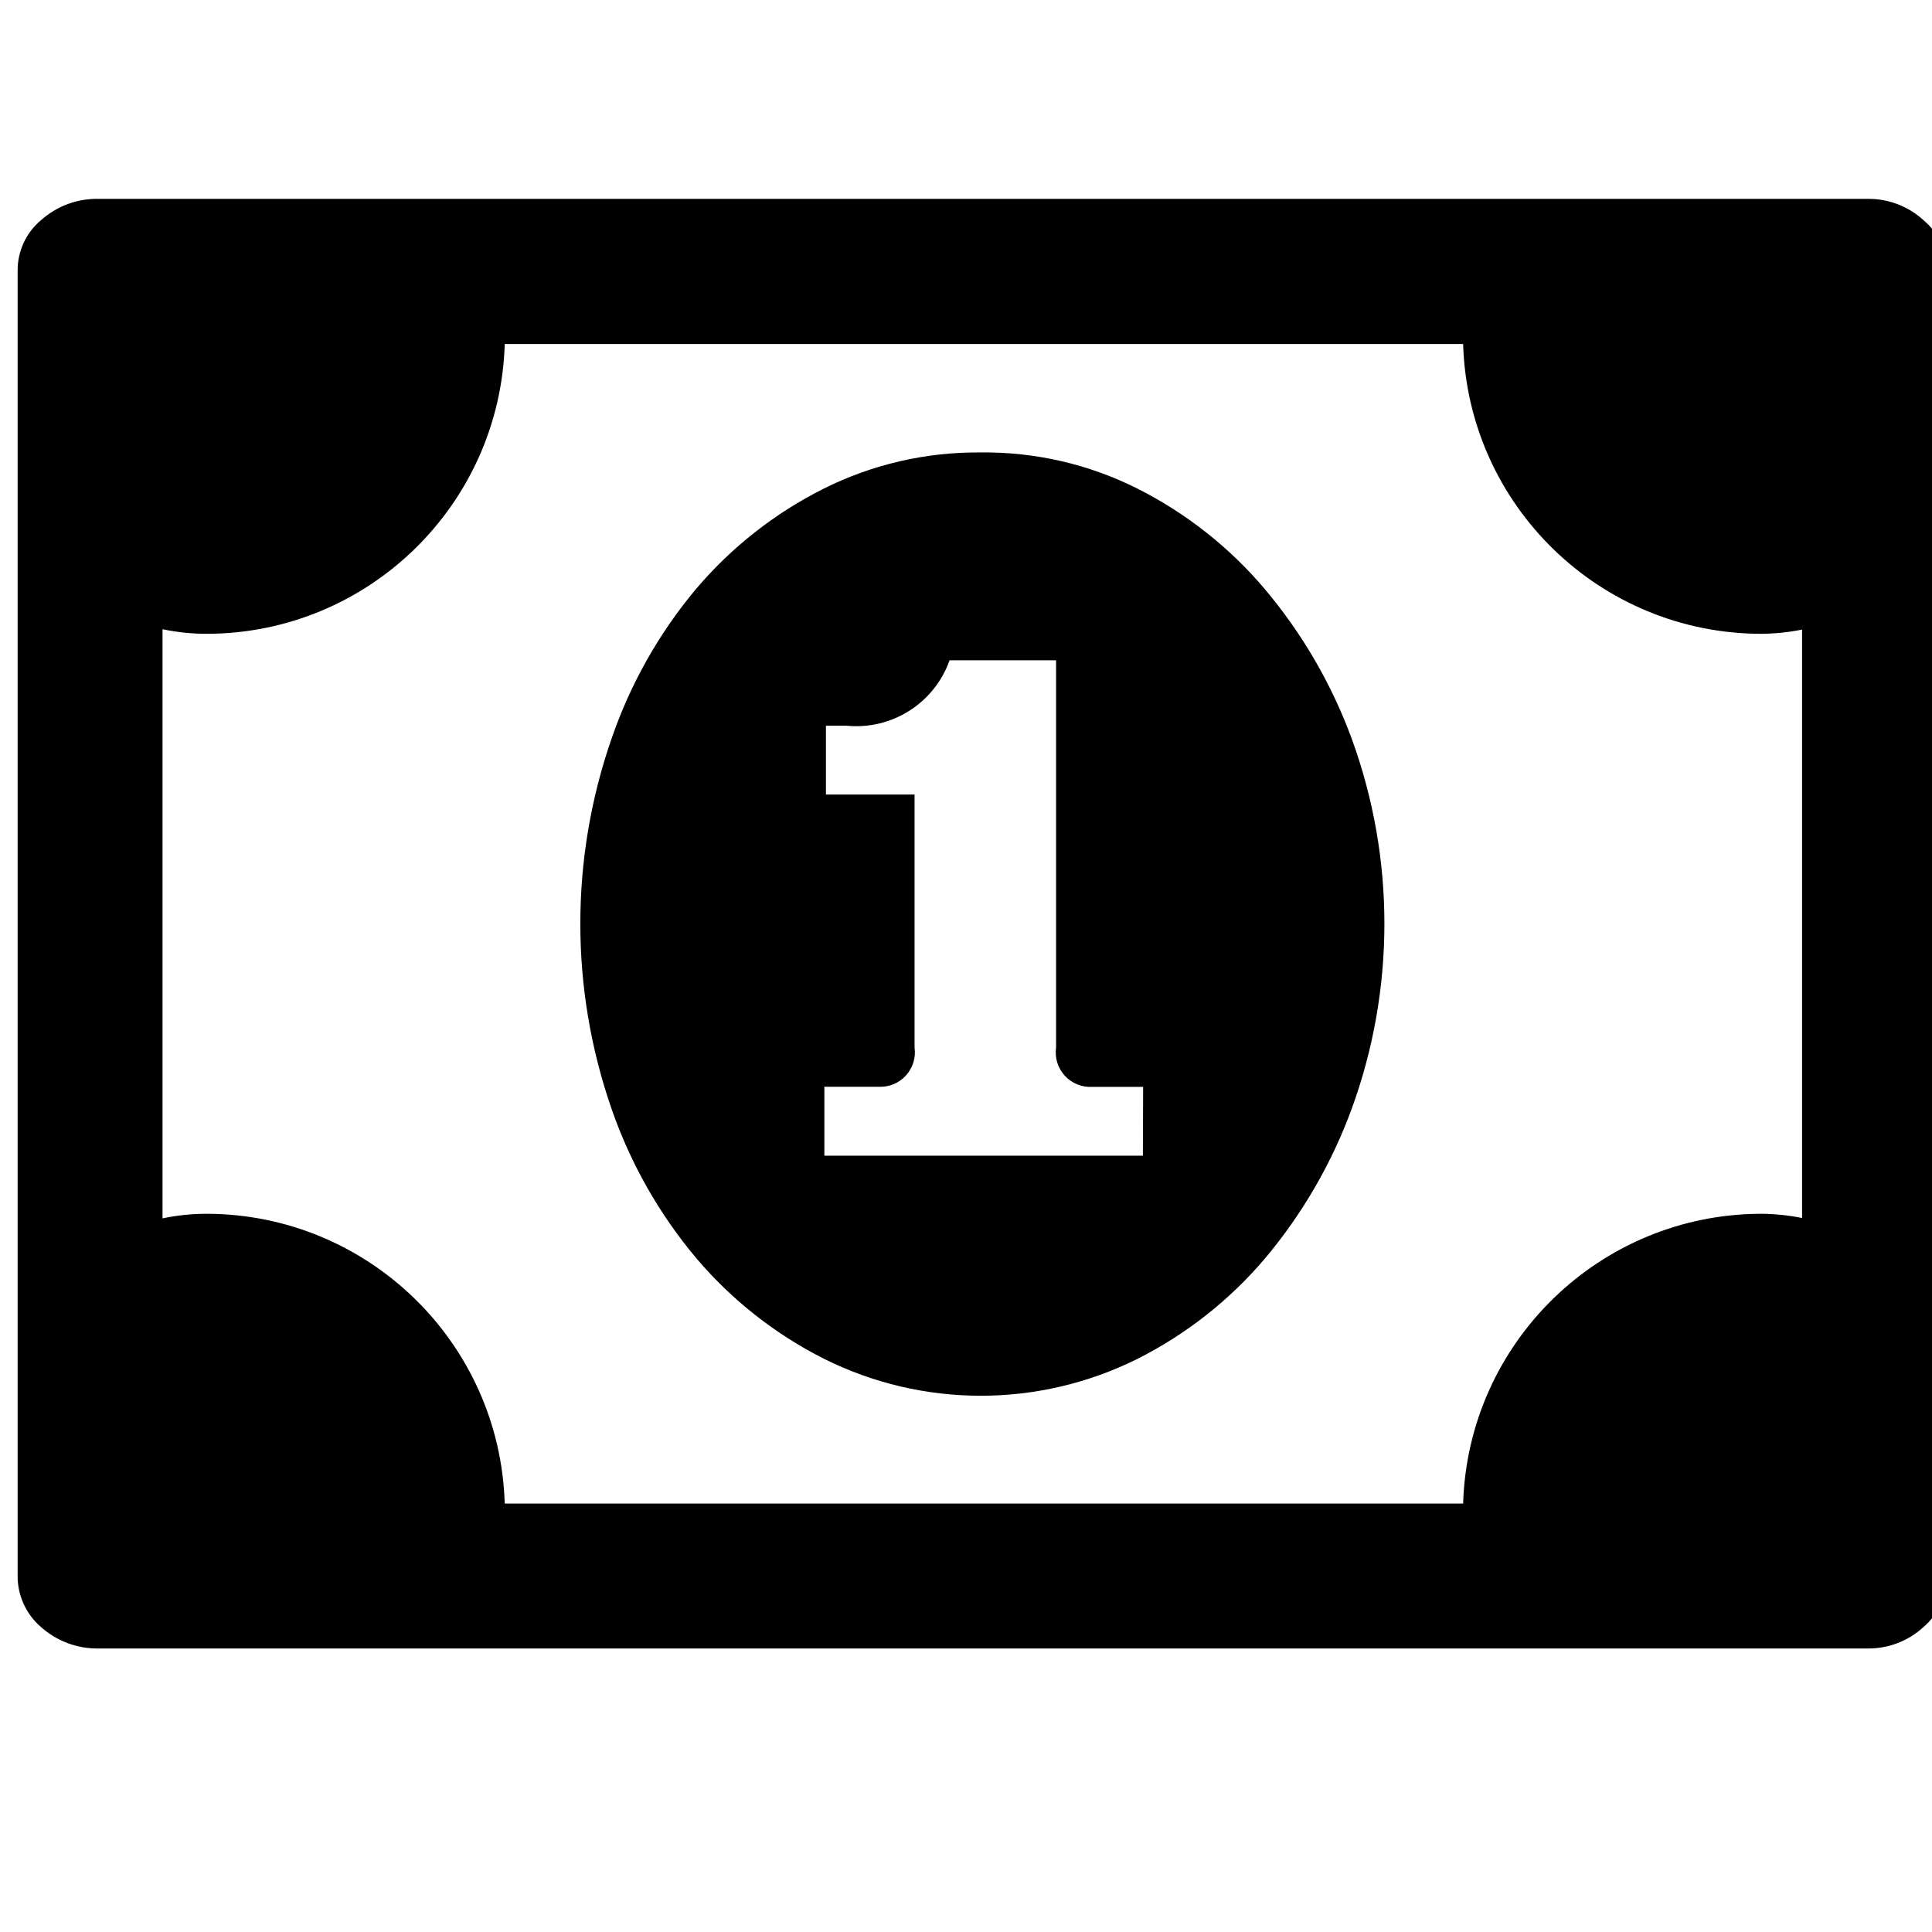
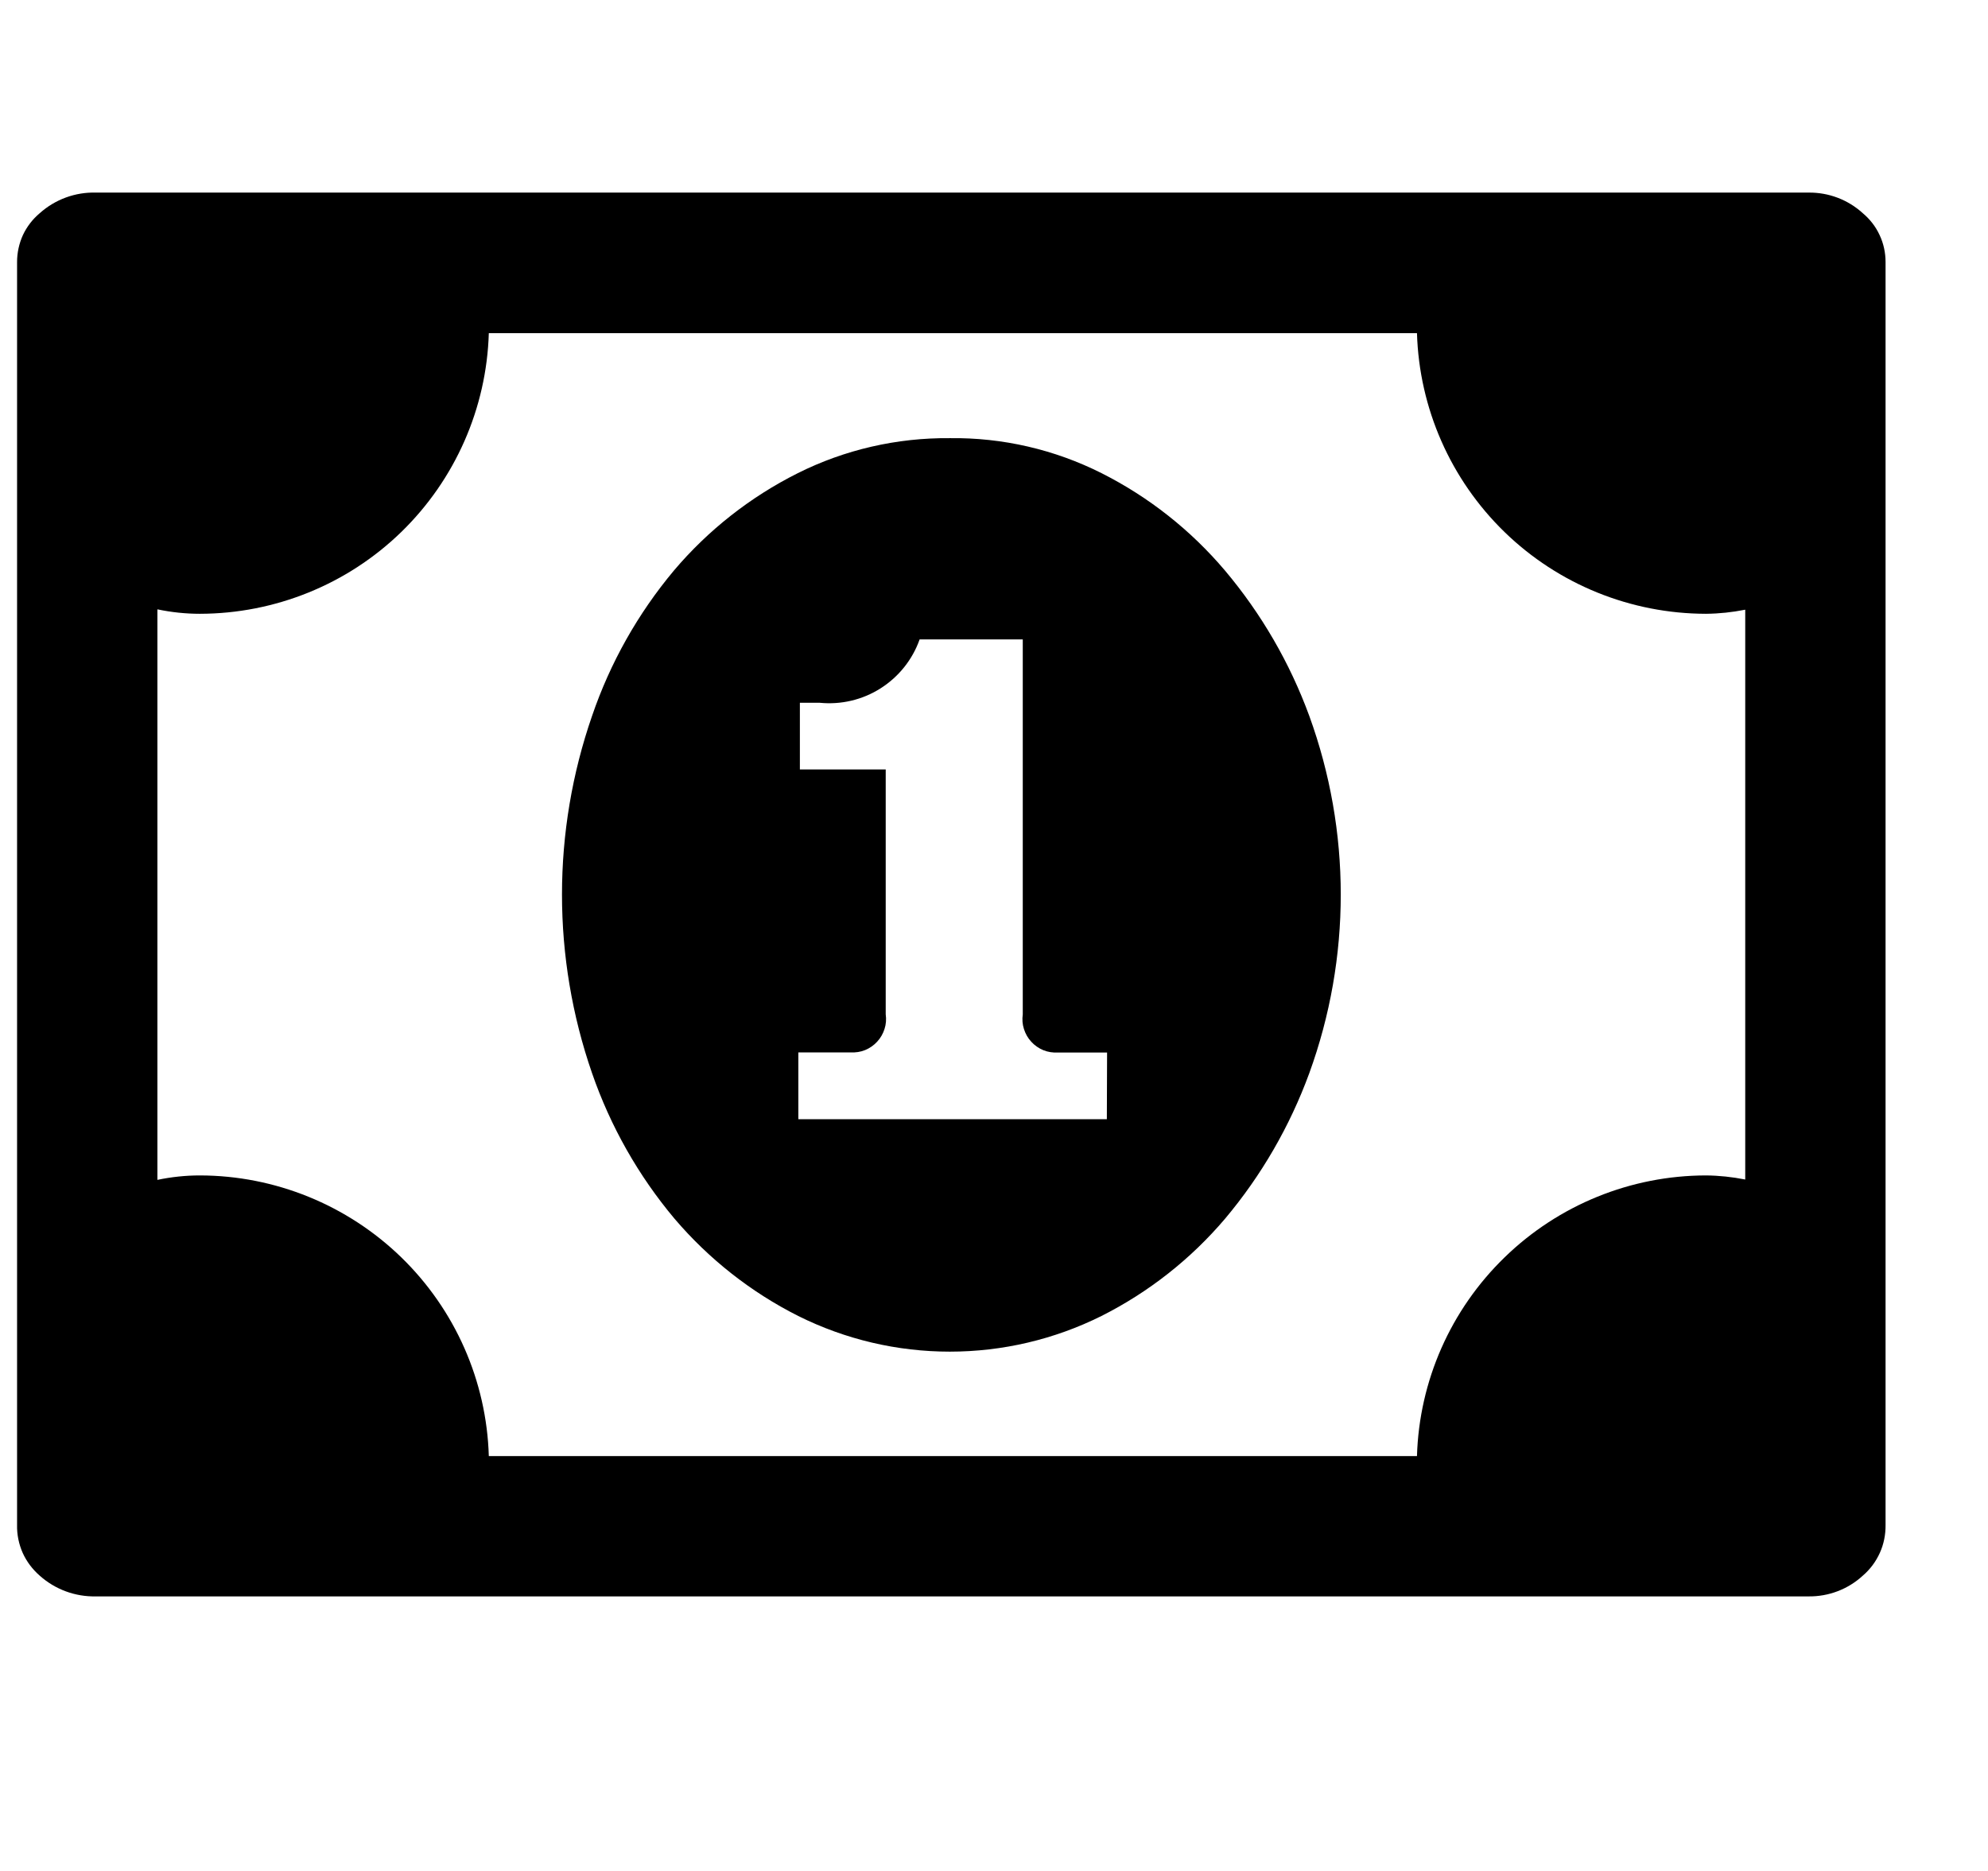
- <svg xmlns="http://www.w3.org/2000/svg" id="Layer_1" data-name="Layer 1" viewBox="0 0 16 16">
-   <path d="M15.929,1.823a.672.672,0,0,0-.463-.176H.821a.694.694,0,0,0-.481.176.541.541,0,0,0-.194.418v10.8a.557.557,0,0,0,.194.434.7.7,0,0,0,.481.177H15.466a.673.673,0,0,0,.463-.177.558.558,0,0,0,.195-.434V2.241A.542.542,0,0,0,15.929,1.823Zm-1.005,8.264a1.789,1.789,0,0,0-.336-.035,2.475,2.475,0,0,0-2.471,2.4H4.18a2.475,2.475,0,0,0-2.471-2.4,1.783,1.783,0,0,0-.363.038V5.211a1.783,1.783,0,0,0,.363.038,2.474,2.474,0,0,0,2.471-2.4h7.937a2.474,2.474,0,0,0,2.471,2.4,1.789,1.789,0,0,0,.336-.035ZM10.475,4.879a3.37,3.37,0,0,0-1.054-.832,2.817,2.817,0,0,0-1.3-.3,2.848,2.848,0,0,0-1.3.3,3.363,3.363,0,0,0-1.058.832,3.907,3.907,0,0,0-.7,1.243,4.671,4.671,0,0,0,0,3.056,3.912,3.912,0,0,0,.705,1.244,3.391,3.391,0,0,0,1.058.832,2.908,2.908,0,0,0,2.593,0,3.376,3.376,0,0,0,1.057-.832,4.144,4.144,0,0,0,.72-1.244,4.474,4.474,0,0,0,0-3.056A4.139,4.139,0,0,0,10.475,4.879ZM9.465,9.571H6.827V9h.447a.286.286,0,0,0,.3-.326V6.58H6.84V6.01h.17a.82.82,0,0,0,.854-.542h.882V8.675a.286.286,0,0,0,.3.326h.421Z" />
+ <svg xmlns="http://www.w3.org/2000/svg" width="17" height="16" viewBox="0 0 17 16" fill="none">
+   <path d="M15.929 1.823C15.803 1.708 15.637 1.645 15.466 1.647H0.821C0.644 1.642 0.472 1.705 0.34 1.823C0.279 1.874 0.23 1.938 0.196 2.01C0.163 2.083 0.146 2.161 0.146 2.241V13.041C0.144 13.123 0.161 13.205 0.194 13.28C0.228 13.355 0.278 13.421 0.34 13.475C0.472 13.593 0.644 13.656 0.821 13.652H15.466C15.637 13.654 15.803 13.591 15.929 13.475C15.992 13.421 16.041 13.355 16.075 13.28C16.109 13.205 16.125 13.123 16.124 13.041V2.241C16.124 2.161 16.107 2.082 16.073 2.01C16.04 1.938 15.99 1.874 15.929 1.823ZM14.924 10.087C14.813 10.065 14.701 10.053 14.588 10.052C13.945 10.053 13.328 10.304 12.867 10.752C12.405 11.2 12.136 11.809 12.117 12.452H4.18C4.161 11.809 3.892 11.2 3.431 10.752C2.969 10.304 2.352 10.053 1.709 10.052C1.587 10.052 1.465 10.065 1.346 10.09V5.211C1.465 5.236 1.587 5.249 1.709 5.249C2.352 5.248 2.97 4.998 3.431 4.55C3.892 4.102 4.161 3.492 4.18 2.849H12.117C12.136 3.492 12.405 4.102 12.866 4.55C13.327 4.998 13.945 5.248 14.588 5.249C14.701 5.248 14.813 5.236 14.924 5.214V10.087ZM10.475 4.879C10.183 4.534 9.825 4.251 9.421 4.047C9.018 3.844 8.572 3.741 8.121 3.747C7.67 3.743 7.224 3.845 6.821 4.047C6.416 4.25 6.056 4.533 5.763 4.879C5.455 5.247 5.218 5.668 5.063 6.122C4.72 7.112 4.72 8.188 5.063 9.178C5.22 9.632 5.459 10.054 5.768 10.422C6.062 10.767 6.421 11.05 6.826 11.254C7.229 11.455 7.673 11.559 8.122 11.559C8.572 11.559 9.016 11.455 9.419 11.254C9.824 11.05 10.183 10.767 10.476 10.422C10.787 10.052 11.03 9.631 11.196 9.178C11.555 8.191 11.555 7.109 11.196 6.122C11.03 5.669 10.786 5.248 10.475 4.879ZM9.465 9.571H6.827V9H7.274C7.316 9.002 7.359 8.996 7.398 8.98C7.437 8.964 7.473 8.939 7.501 8.908C7.53 8.877 7.551 8.84 7.564 8.799C7.577 8.759 7.58 8.716 7.574 8.674V6.58H6.84V6.01H7.01C7.192 6.028 7.376 5.985 7.531 5.886C7.685 5.788 7.803 5.641 7.864 5.468H8.746V8.675C8.74 8.717 8.743 8.76 8.756 8.8C8.769 8.841 8.79 8.878 8.819 8.909C8.847 8.94 8.883 8.965 8.922 8.981C8.961 8.997 9.004 9.003 9.046 9.001H9.467L9.465 9.571Z" fill="black" />
</svg>
